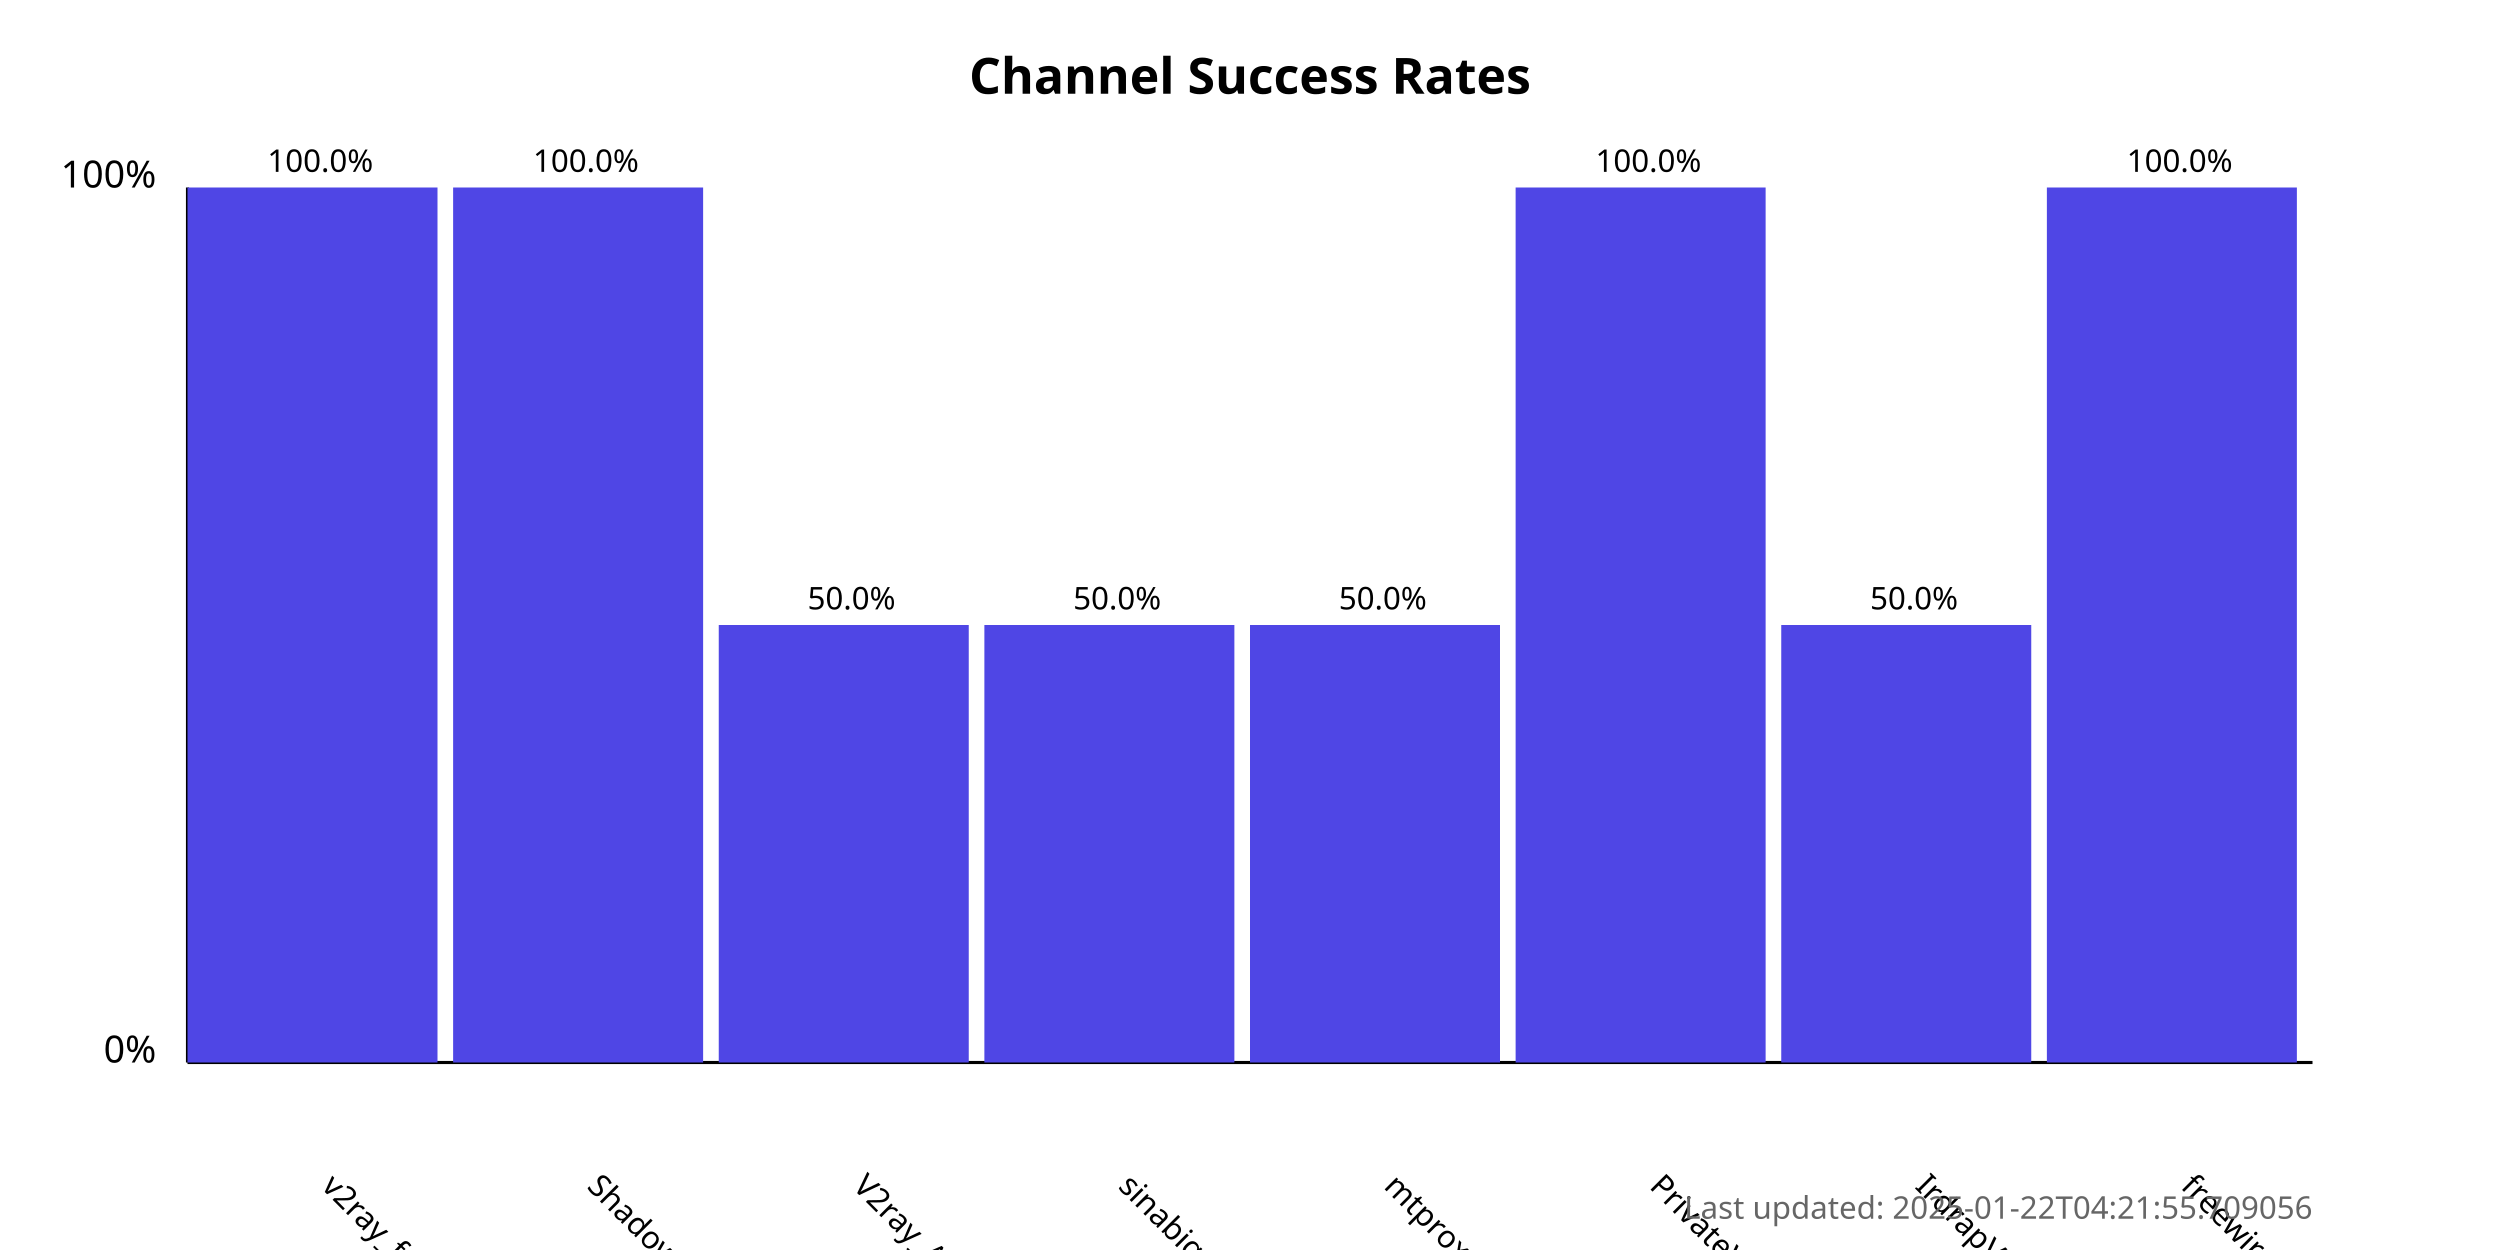
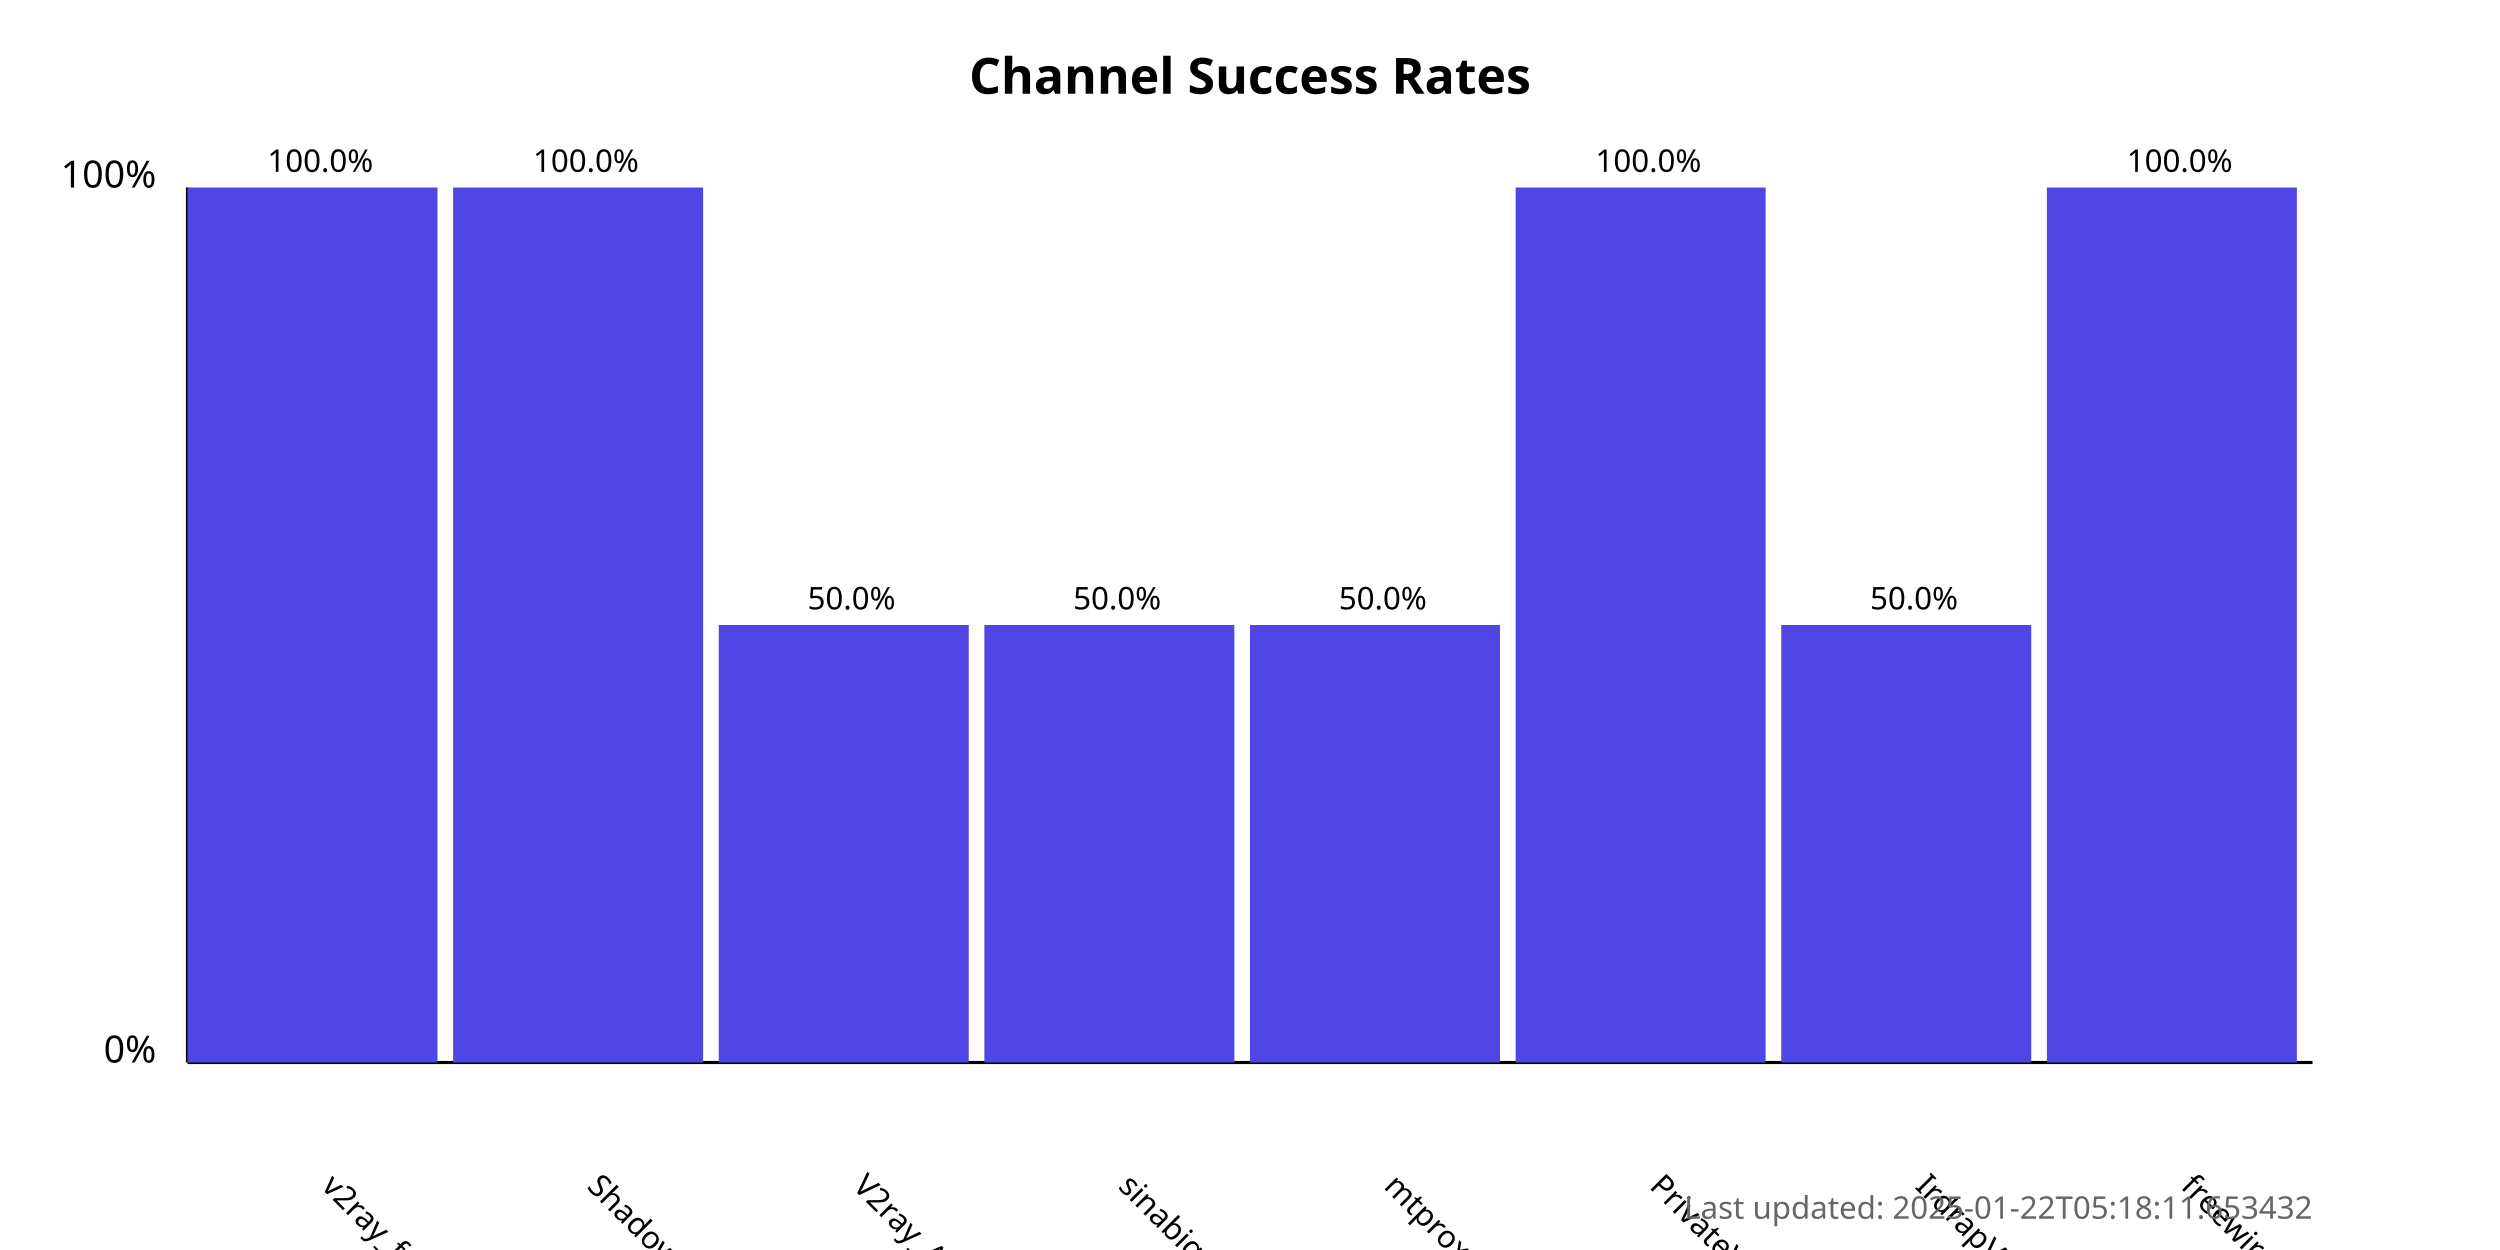
<svg xmlns="http://www.w3.org/2000/svg" width="800" height="400">
  <style>
            .chart-title { font: bold 16px sans-serif; }
            .axis-label { font: 12px sans-serif; }
            .tick-label { font: 10px sans-serif; }
            .bar { fill: #4f46e5; }
            .bar:hover { fill: #6366f1; }
            .timestamp { font: 10px sans-serif; fill: #666; }
        </style>
  <text x="400.0" y="30" text-anchor="middle" class="chart-title">
            Channel Success Rates
        </text>
  <line x1="60" y1="340" x2="60" y2="60" stroke="black" stroke-width="1" />
  <line x1="60" y1="340" x2="740" y2="340" stroke="black" stroke-width="1" />
  <text x="50" y="340" text-anchor="end" class="axis-label">0%</text>
  <text x="50" y="60" text-anchor="end" class="axis-label">100%</text>
  <g>
    <rect x="60" y="60.0" width="80.0" height="280.0" class="bar" />
    <text x="102.5" y="380" transform="rotate(45, 102.5, 380)" text-anchor="start" class="tick-label">
                v2ray_free_conf
            </text>
    <text x="102.5" y="55.0" text-anchor="middle" class="tick-label">
                100.0%
            </text>
  </g>
  <g>
    <rect x="145.0" y="60.0" width="80.0" height="280.0" class="bar" />
    <text x="187.5" y="380" transform="rotate(45, 187.5, 380)" text-anchor="start" class="tick-label">
                ShadowProxy66
            </text>
    <text x="187.5" y="55.0" text-anchor="middle" class="tick-label">
                100.0%
            </text>
  </g>
  <g>
    <rect x="230.0" y="200.0" width="80.0" height="140.0" class="bar" />
    <text x="272.5" y="380" transform="rotate(45, 272.5, 380)" text-anchor="start" class="tick-label">
                V2ray_Alpha
            </text>
    <text x="272.5" y="195.0" text-anchor="middle" class="tick-label">
                50.0%
            </text>
  </g>
  <g>
    <rect x="315.0" y="200.0" width="80.0" height="140.0" class="bar" />
    <text x="357.5" y="380" transform="rotate(45, 357.5, 380)" text-anchor="start" class="tick-label">
                sinabigo
            </text>
    <text x="357.5" y="195.0" text-anchor="middle" class="tick-label">
                50.0%
            </text>
  </g>
  <g>
    <rect x="400.0" y="200.0" width="80.0" height="140.0" class="bar" />
    <text x="442.5" y="380" transform="rotate(45, 442.5, 380)" text-anchor="start" class="tick-label">
                mtproxy_lists
            </text>
    <text x="442.5" y="195.0" text-anchor="middle" class="tick-label">
                50.0%
            </text>
  </g>
  <g>
    <rect x="485.0" y="60.0" width="80.0" height="280.0" class="bar" />
    <text x="527.5" y="380" transform="rotate(45, 527.5, 380)" text-anchor="start" class="tick-label">
                PrivateVPNs
            </text>
    <text x="527.5" y="55.0" text-anchor="middle" class="tick-label">
                100.0%
            </text>
  </g>
  <g>
    <rect x="570.0" y="200.0" width="80.0" height="140.0" class="bar" />
    <text x="612.5" y="380" transform="rotate(45, 612.5, 380)" text-anchor="start" class="tick-label">
                IrdrapVPNnews
            </text>
    <text x="612.5" y="195.0" text-anchor="middle" class="tick-label">
                50.0%
            </text>
  </g>
  <g>
    <rect x="655.0" y="60.0" width="80.0" height="280.0" class="bar" />
    <text x="697.5" y="380" transform="rotate(45, 697.5, 380)" text-anchor="start" class="tick-label">
                freewireguard
            </text>
    <text x="697.5" y="55.0" text-anchor="middle" class="tick-label">
                100.0%
            </text>
  </g>
  <text x="740" y="390" text-anchor="end" class="timestamp">
-             Last updated: 2025-01-22T04:21:55.709056
+             Last updated: 2025-01-22T05:18:11.653432
        </text>
</svg>
